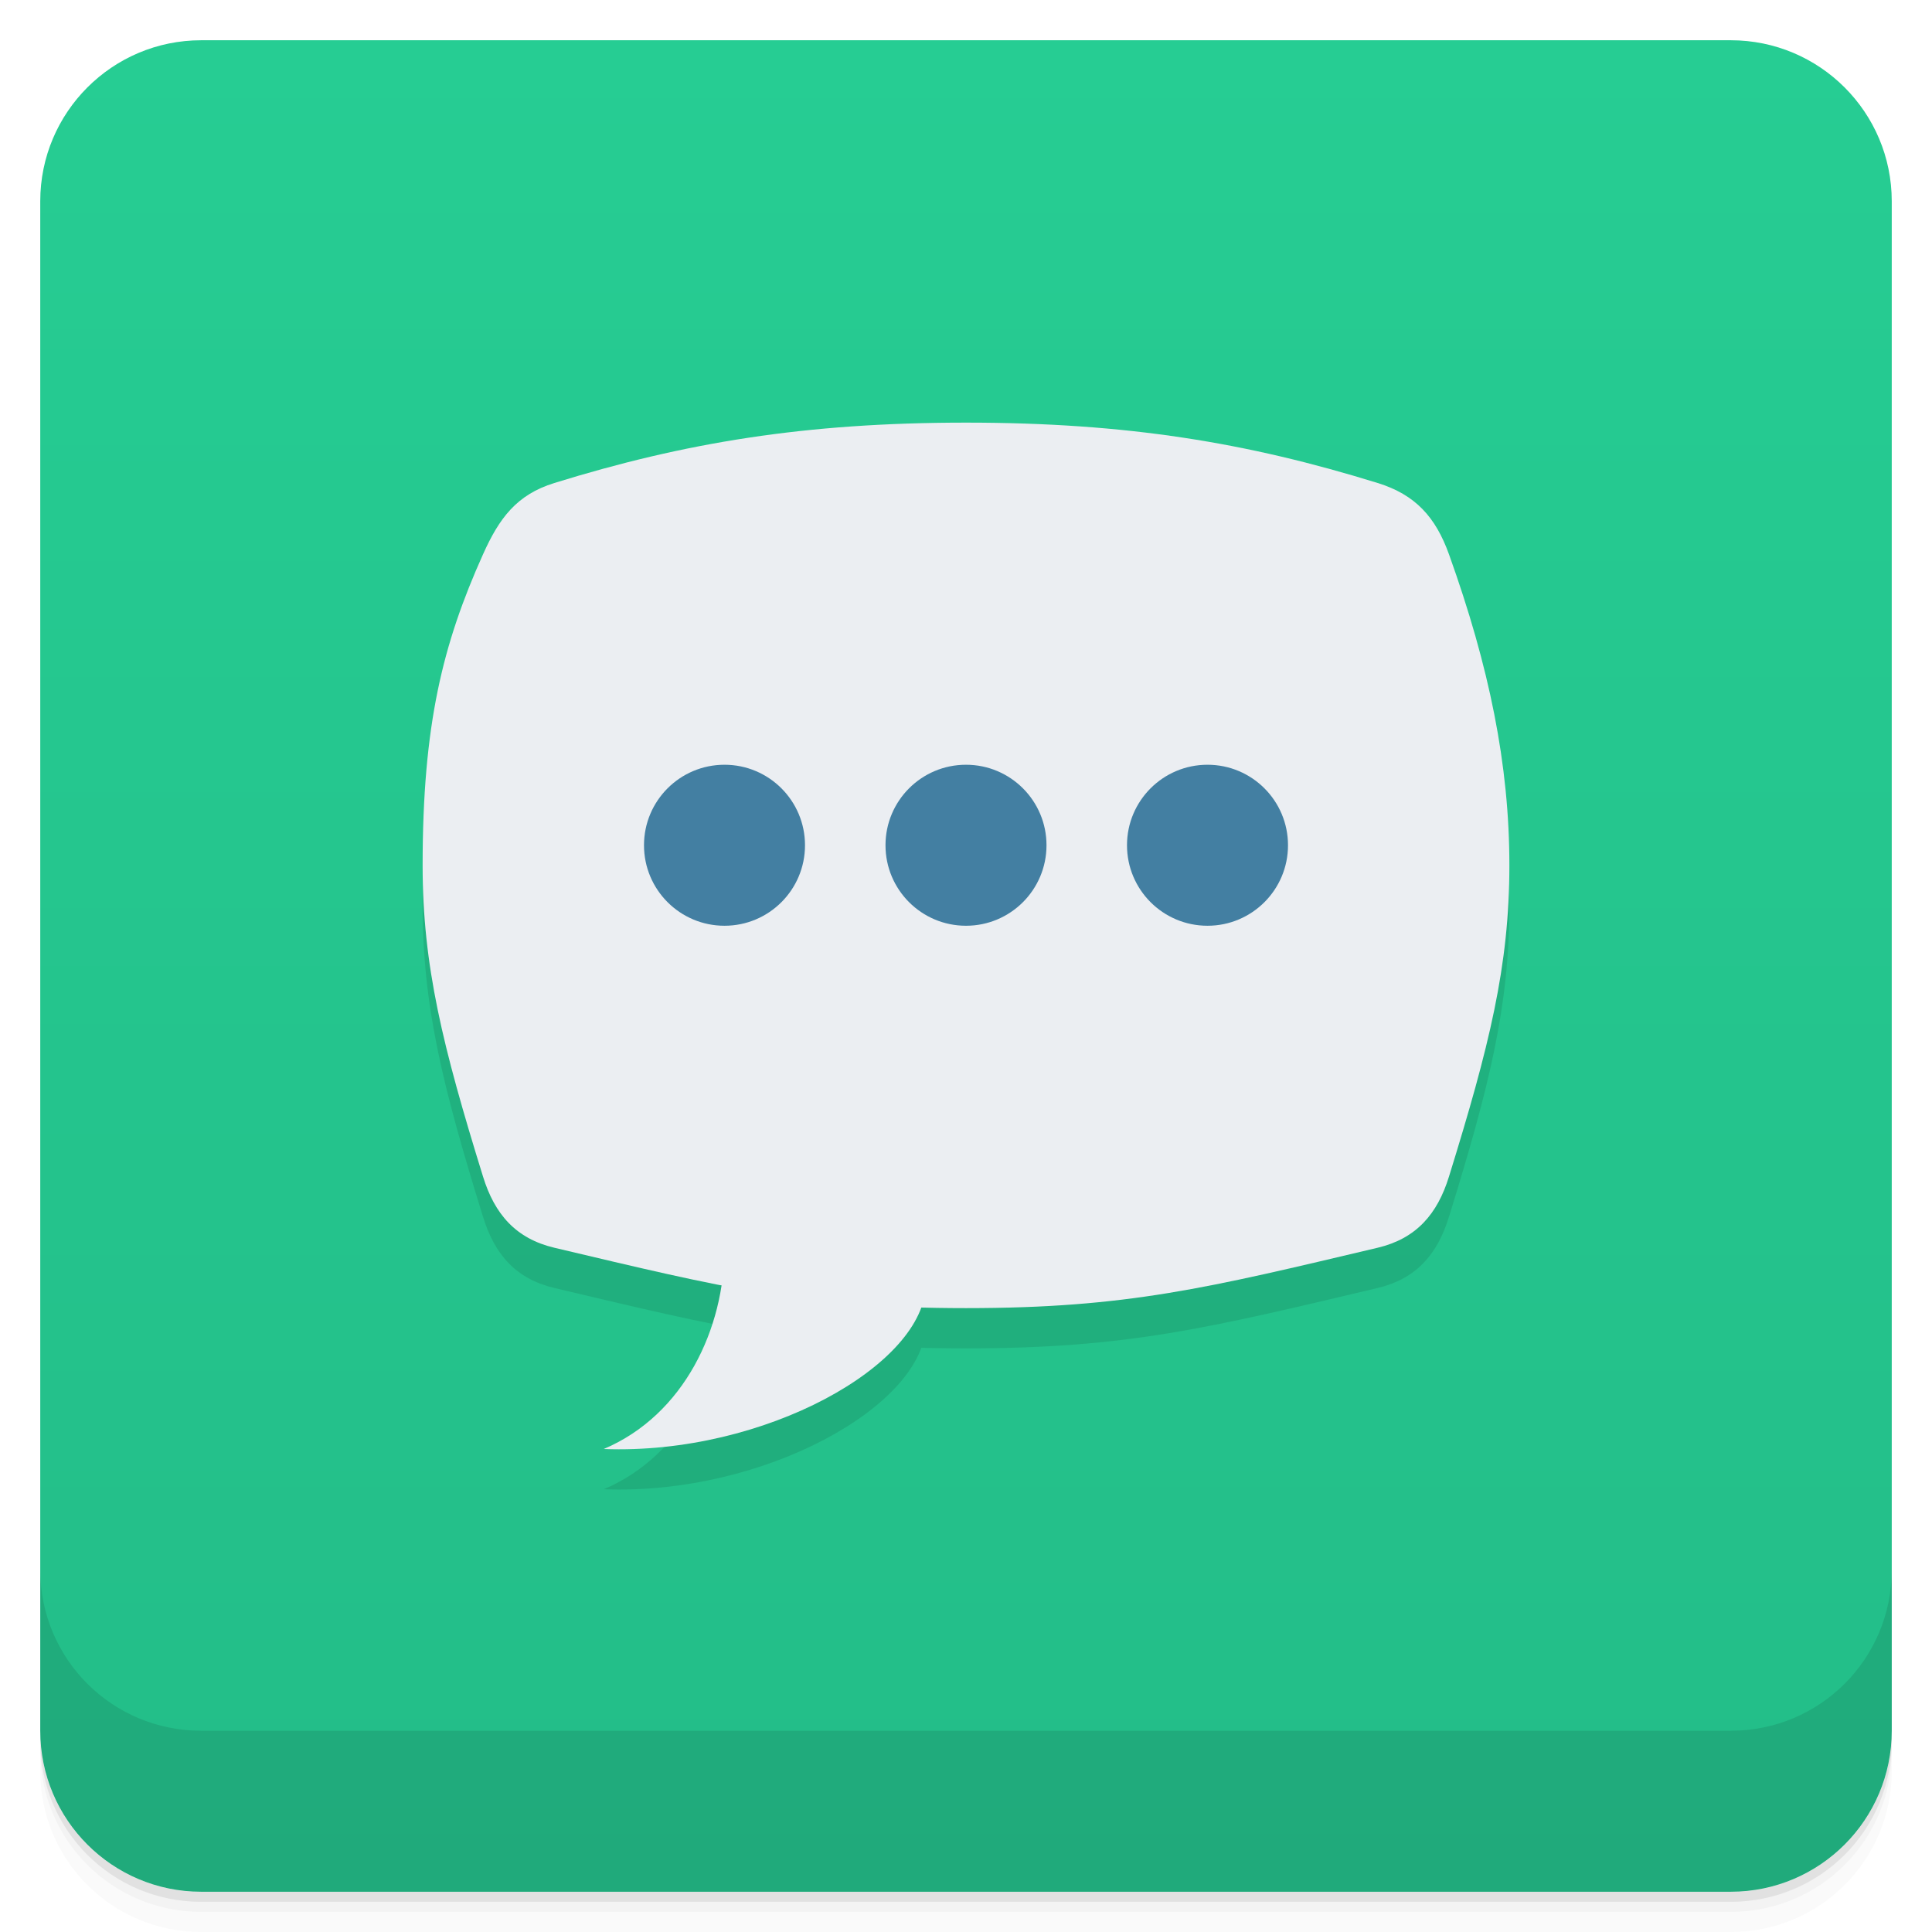
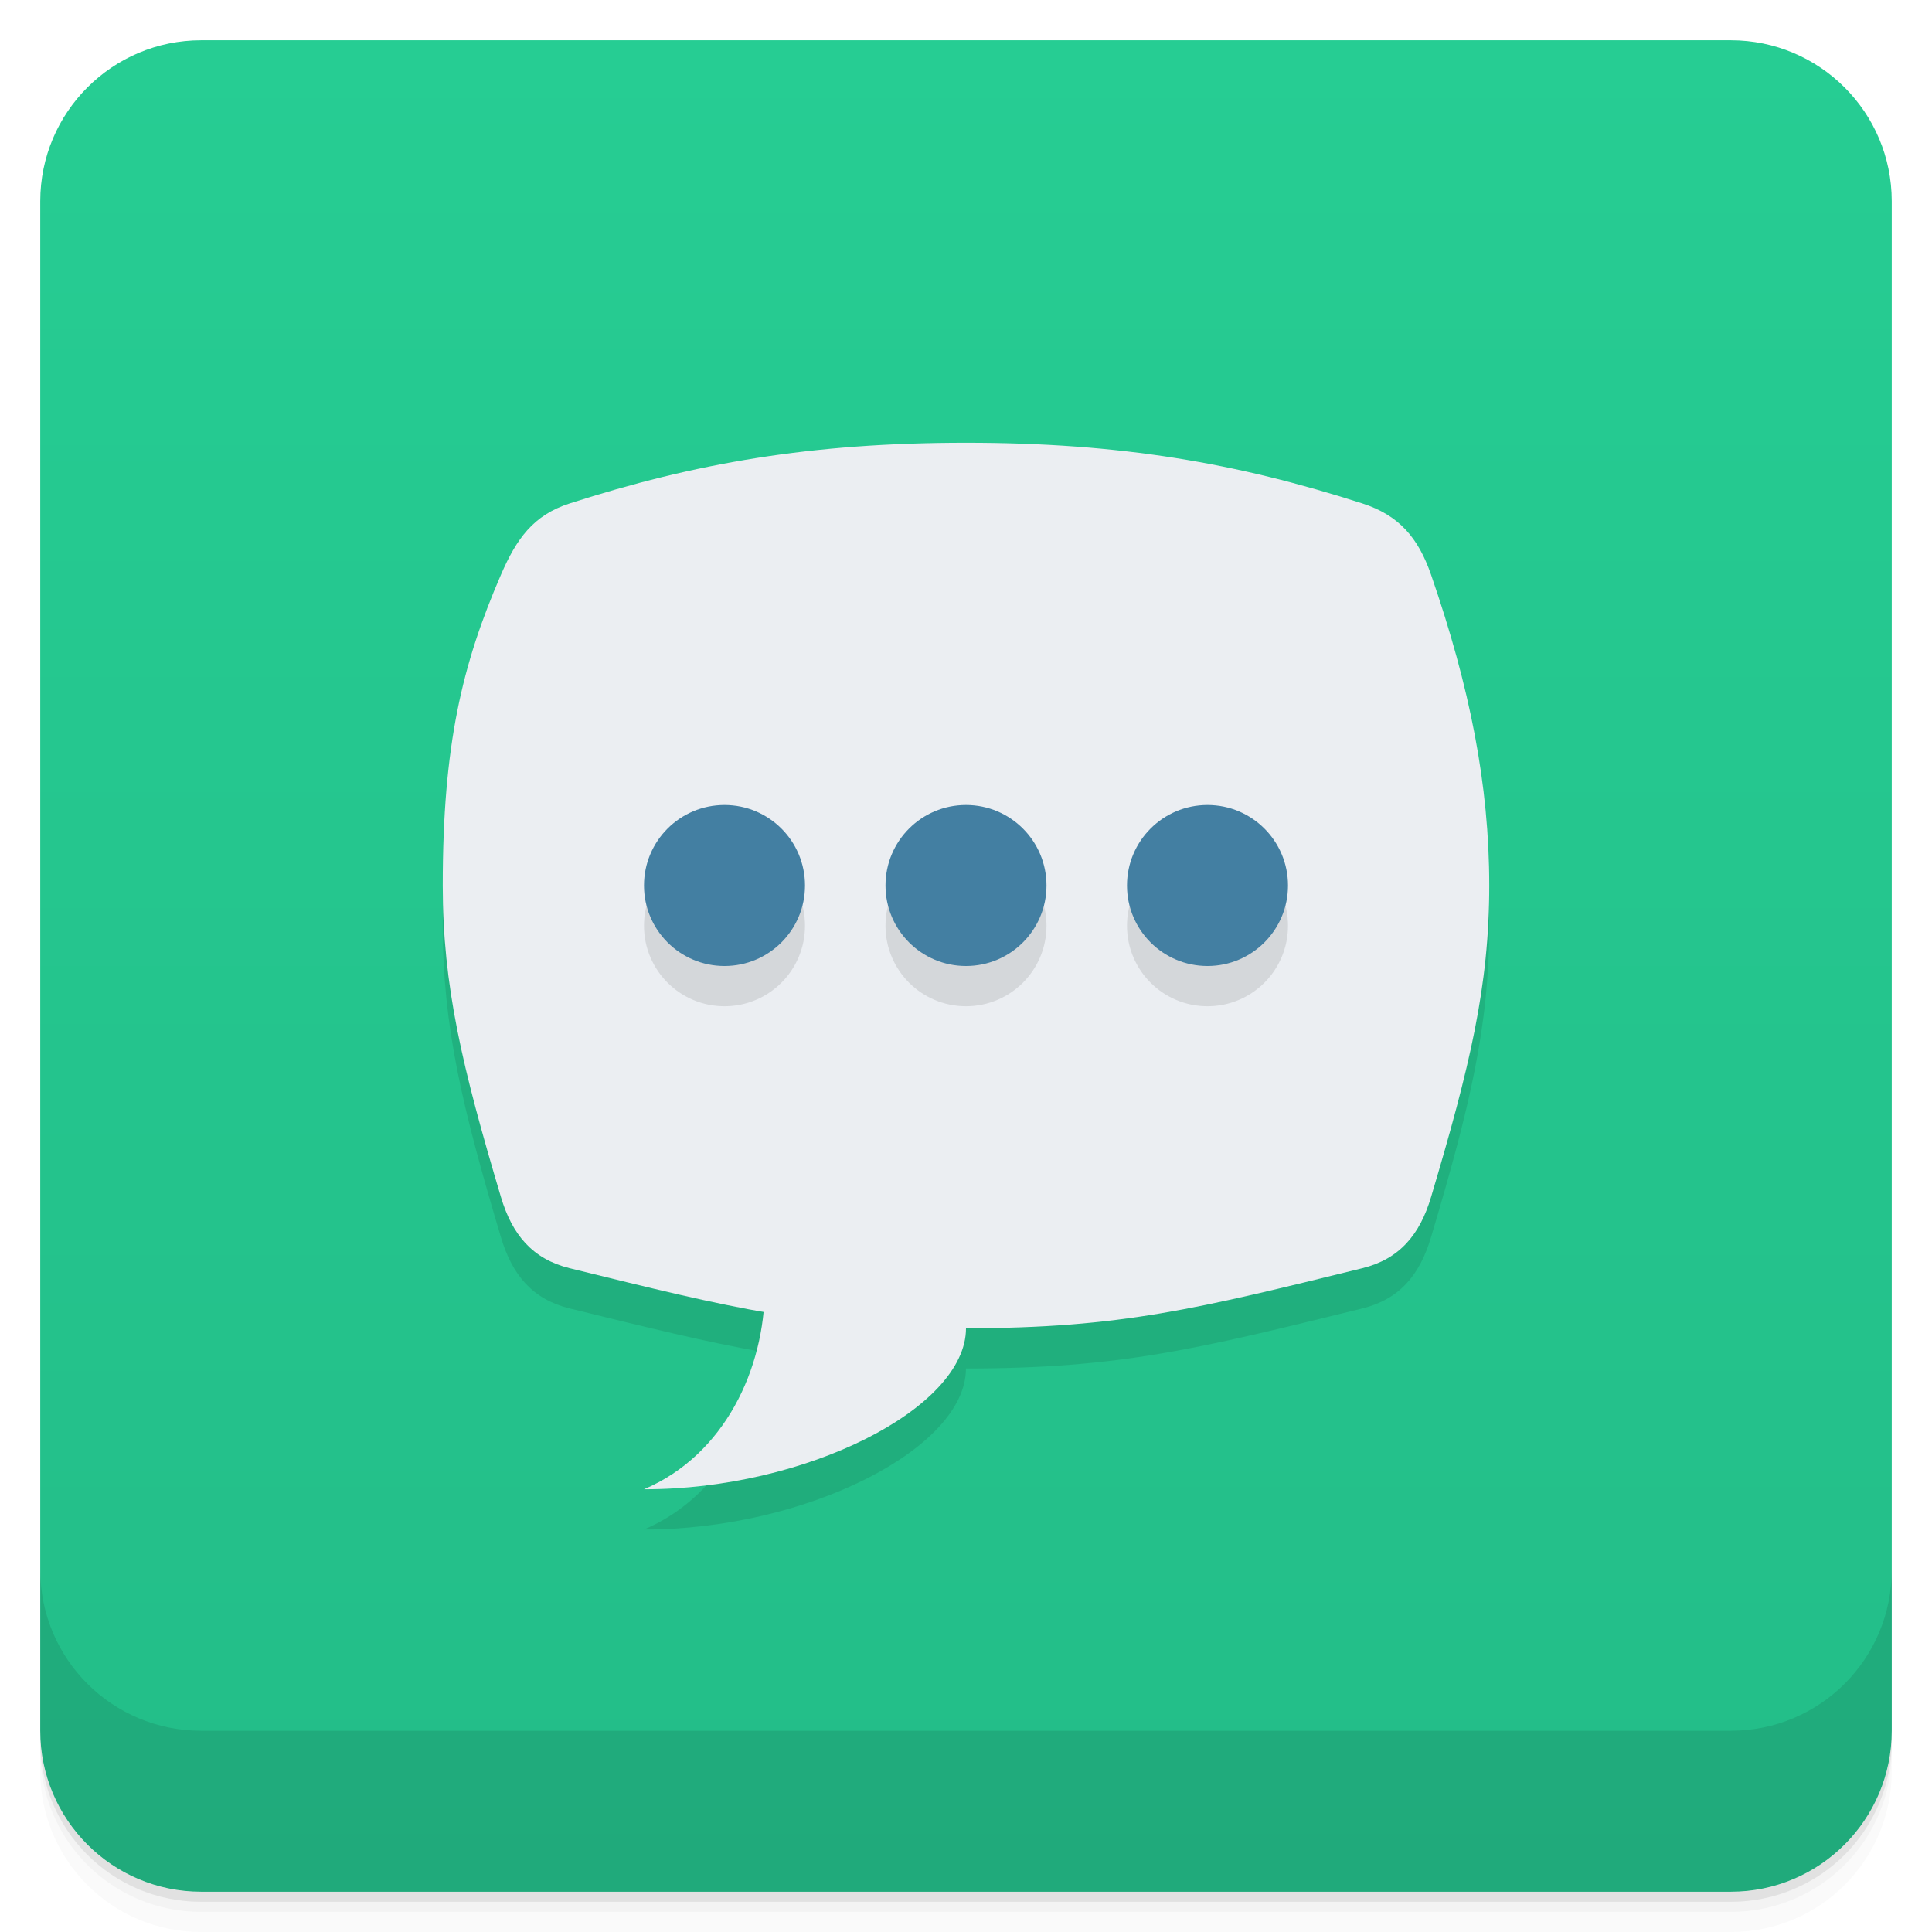
- <svg xmlns="http://www.w3.org/2000/svg" style="" viewBox="0 0 48 48">
-   <defs style="">
-     <linearGradient id="linearGradient3764" gradientTransform="translate(-48 .002215)" gradientUnits="userSpaceOnUse" style="" x1="1" x2="47">
-       <stop offset="0" style="stop-color:#23bd88" />
-       <stop offset="1" style="stop-color:#26cd93" />
+ <svg xmlns="http://www.w3.org/2000/svg" version="1.1" viewBox="0 0 48 48">
+   <defs>
+     <linearGradient id="bg" x1="1" x2="47" style="" gradientTransform="translate(-48 .002215)" gradientUnits="userSpaceOnUse">
+       <stop style="stop-color:#23bd88" offset="0" />
+       <stop style="stop-color:#26cd93" offset="1" />
    </linearGradient>
  </defs>
-   <path d="m 1 43 v .25 c 0 2.216 1.784 4 4 4 h 38 c 2.216 0 4 -1.784 4 -4 v -.25 c 0 2.216 -1.784 4 -4 4 h -38 c -2.216 0 -4 -1.784 -4 -4 z m 0 .5 v .5 c 0 2.216 1.784 4 4 4 h 38 c 2.216 0 4 -1.784 4 -4 v -.5 c 0 2.216 -1.784 4 -4 4 h -38 c -2.216 0 -4 -1.784 -4 -4 z" style="opacity:.02" />
-   <path d="m 1 43.25 v .25 c 0 2.216 1.784 4 4 4 h 38 c 2.216 0 4 -1.784 4 -4 v -.25 c 0 2.216 -1.784 4 -4 4 h -38 c -2.216 0 -4 -1.784 -4 -4 z" style="opacity:.05" />
-   <path d="m 1 43 v .25 c 0 2.216 1.784 4 4 4 h 38 c 2.216 0 4 -1.784 4 -4 v -.25 c 0 2.216 -1.784 4 -4 4 h -38 c -2.216 0 -4 -1.784 -4 -4 z" style="opacity:.1" />
-   <rect height="46" rx="4" style="fill:url(#linearGradient3764)" transform="rotate(-90)" width="46" x="-47" y="1" />
-   <g style="opacity:.1">
-     <path d="m 13.773 13 c 3.227 -1 6.227 -1.5 10.227 -1.5 s 7 .5 10.227 1.5 c .938 .289 1.441 .848 1.773 1.773 1 2.789 1.5 5.227 1.5 7.727 s -.5 4.5 -1.5 7.73 c -.289 .938 -.816 1.543 -1.773 1.77 -4.227 1 -6.227 1.5 -10.227 1.5 s -6 -.5 -10.227 -1.5 c -.957 -.227 -1.484 -.832 -1.773 -1.77 -1 -3.23 -1.5 -5.23 -1.5 -7.73 0 -3.5 .5 -5.5 1.5 -7.727 .402 -.898 .836 -1.484 1.773 -1.773" style="" />
-     <path d="m 23 32.898 c 0 2 -4 4.254 -8 4.102 2 -.848 3 -3 3 -5" style="" />
-     <path d="m 20 22 c 0 1.105 -.895 2 -2 2 s -2 -.895 -2 -2 .895 -2 2 -2 2 .895 2 2" style="" />
-     <path d="m 26 22 c 0 1.105 -.895 2 -2 2 s -2 -.895 -2 -2 .895 -2 2 -2 2 .895 2 2" style="" />
-     <path d="m 32 22 c 0 1.105 -.895 2 -2 2 s -2 -.895 -2 -2 .895 -2 2 -2 2 .895 2 2" style="" />
-   </g>
-   <path d="m 13.773 12 c 3.227 -1 6.227 -1.5 10.227 -1.5 s 7 .5 10.227 1.5 c .938 .289 1.441 .848 1.773 1.773 1 2.789 1.5 5.227 1.5 7.727 s -.5 4.5 -1.5 7.73 c -.289 .938 -.816 1.543 -1.773 1.77 -4.227 1 -6.227 1.5 -10.227 1.5 s -6 -.5 -10.227 -1.5 c -.957 -.227 -1.484 -.832 -1.773 -1.77 -1 -3.23 -1.5 -5.23 -1.5 -7.73 0 -3.5 .5 -5.5 1.5 -7.727 .402 -.898 .836 -1.484 1.773 -1.773" style="fill:#ebeef2" />
-   <path d="m 23 31.898 c 0 2 -4 4.254 -8 4.102 2 -.848 3 -3 3 -5" style="fill:#ebeef2" />
-   <path d="m 20 21 c 0 1.105 -.895 2 -2 2 s -2 -.895 -2 -2 .895 -2 2 -2 2 .895 2 2" style="fill:#437fa2" />
-   <path d="m 26 21 c 0 1.105 -.895 2 -2 2 s -2 -.895 -2 -2 .895 -2 2 -2 2 .895 2 2" style="fill:#437fa2" />
-   <path d="m 32 21 c 0 1.105 -.895 2 -2 2 s -2 -.895 -2 -2 .895 -2 2 -2 2 .895 2 2" style="fill:#437fa2" />
-   <path d="m 1 39 v 4 c 0 2.216 1.784 4 4 4 h 38 c 2.216 0 4 -1.784 4 -4 v -4 c 0 2.216 -1.784 4 -4 4 h -38 c -2.216 0 -4 -1.784 -4 -4 z" style="opacity:.1" />
+   <path d="m1 43v0.25c0 2.216 1.784 4 4 4h38c2.216 0 4-1.784 4-4v-0.25c0 2.216-1.784 4-4 4h-38c-2.216 0-4-1.784-4-4zm0 0.5v0.5c0 2.216 1.784 4 4 4h38c2.216 0 4-1.784 4-4v-0.5c0 2.216-1.784 4-4 4h-38c-2.216 0-4-1.784-4-4z" style="opacity:.02" />
+   <path d="m1 43.25v0.25c0 2.216 1.784 4 4 4h38c2.216 0 4-1.784 4-4v-0.25c0 2.216-1.784 4-4 4h-38c-2.216 0-4-1.784-4-4z" style="opacity:.05" />
+   <path d="m1 43v0.25c0 2.216 1.784 4 4 4h38c2.216 0 4-1.784 4-4v-0.25c0 2.216-1.784 4-4 4h-38c-2.216 0-4-1.784-4-4z" style="opacity:.1" />
+   <rect transform="rotate(-90)" x="-47" y="1" width="46" height="46" rx="4" style="fill:url(#bg)" />
+   <path d="m1 39v4c0 2.216 1.784 4 4 4h38c2.216 0 4-1.784 4-4v-4c0 2.216-1.784 4-4 4h-38c-2.216 0-4-1.784-4-4z" style="opacity:.1" />
+   <path d="m12.445 15.281c-0.962 2.227-1.445 4.219-1.445 7.719 0 2.5 0.483 4.508 1.445 7.738 0.279 0.938 0.785 1.543 1.707 1.77 1.95 0.479 3.405 0.838 4.818 1.086-0.176 1.817-1.165 3.642-2.971 4.406 4 0.007 8-2 8-4 3.852 0 5.777-0.492 9.848-1.492 0.922-0.227 1.428-0.832 1.707-1.77 0.962-3.23 1.445-5.238 1.445-7.738s-0.482-4.93-1.445-7.719z" style="opacity:.1" />
+   <path d="m24 11c-3.852 0-6.74 0.509-9.848 1.508-0.902 0.29-1.319 0.876-1.707 1.773-0.962 2.227-1.445 4.219-1.445 7.719 0 2.5 0.483 4.508 1.445 7.738 0.279 0.938 0.785 1.543 1.707 1.77 4.07 1 5.996 1.492 9.848 1.492s5.777-0.492 9.848-1.492c0.922-0.227 1.428-0.832 1.707-1.77 0.962-3.23 1.445-5.238 1.445-7.738s-0.482-4.93-1.445-7.719c-0.319-0.925-0.804-1.483-1.707-1.773-3.108-0.999-5.996-1.508-9.848-1.508z" style="fill:#ebeef2" />
+   <path d="m19 32.008c0 1.997-1 4.145-3 4.992 4 0.007 8-2 8-4z" style="fill:#ebeef2" />
+   <path d="m18 21c-1.105 0-2 0.895-2 2s0.895 2 2 2 2-0.895 2-2-0.895-2-2-2zm6 0c-1.105 0-2 0.895-2 2s0.895 2 2 2 2-0.895 2-2-0.895-2-2-2zm6 0c-1.105 0-2 0.895-2 2s0.895 2 2 2 2-0.895 2-2-0.895-2-2-2z" style="opacity:.1" />
+   <path d="m18 20c-1.105 0-2 0.895-2 2s0.895 2 2 2 2-0.895 2-2-0.895-2-2-2zm6 0c-1.105 0-2 0.895-2 2s0.895 2 2 2 2-0.895 2-2-0.895-2-2-2zm6 0c-1.105 0-2 0.895-2 2s0.895 2 2 2 2-0.895 2-2-0.895-2-2-2z" style="fill:#437fa2" />
</svg>
